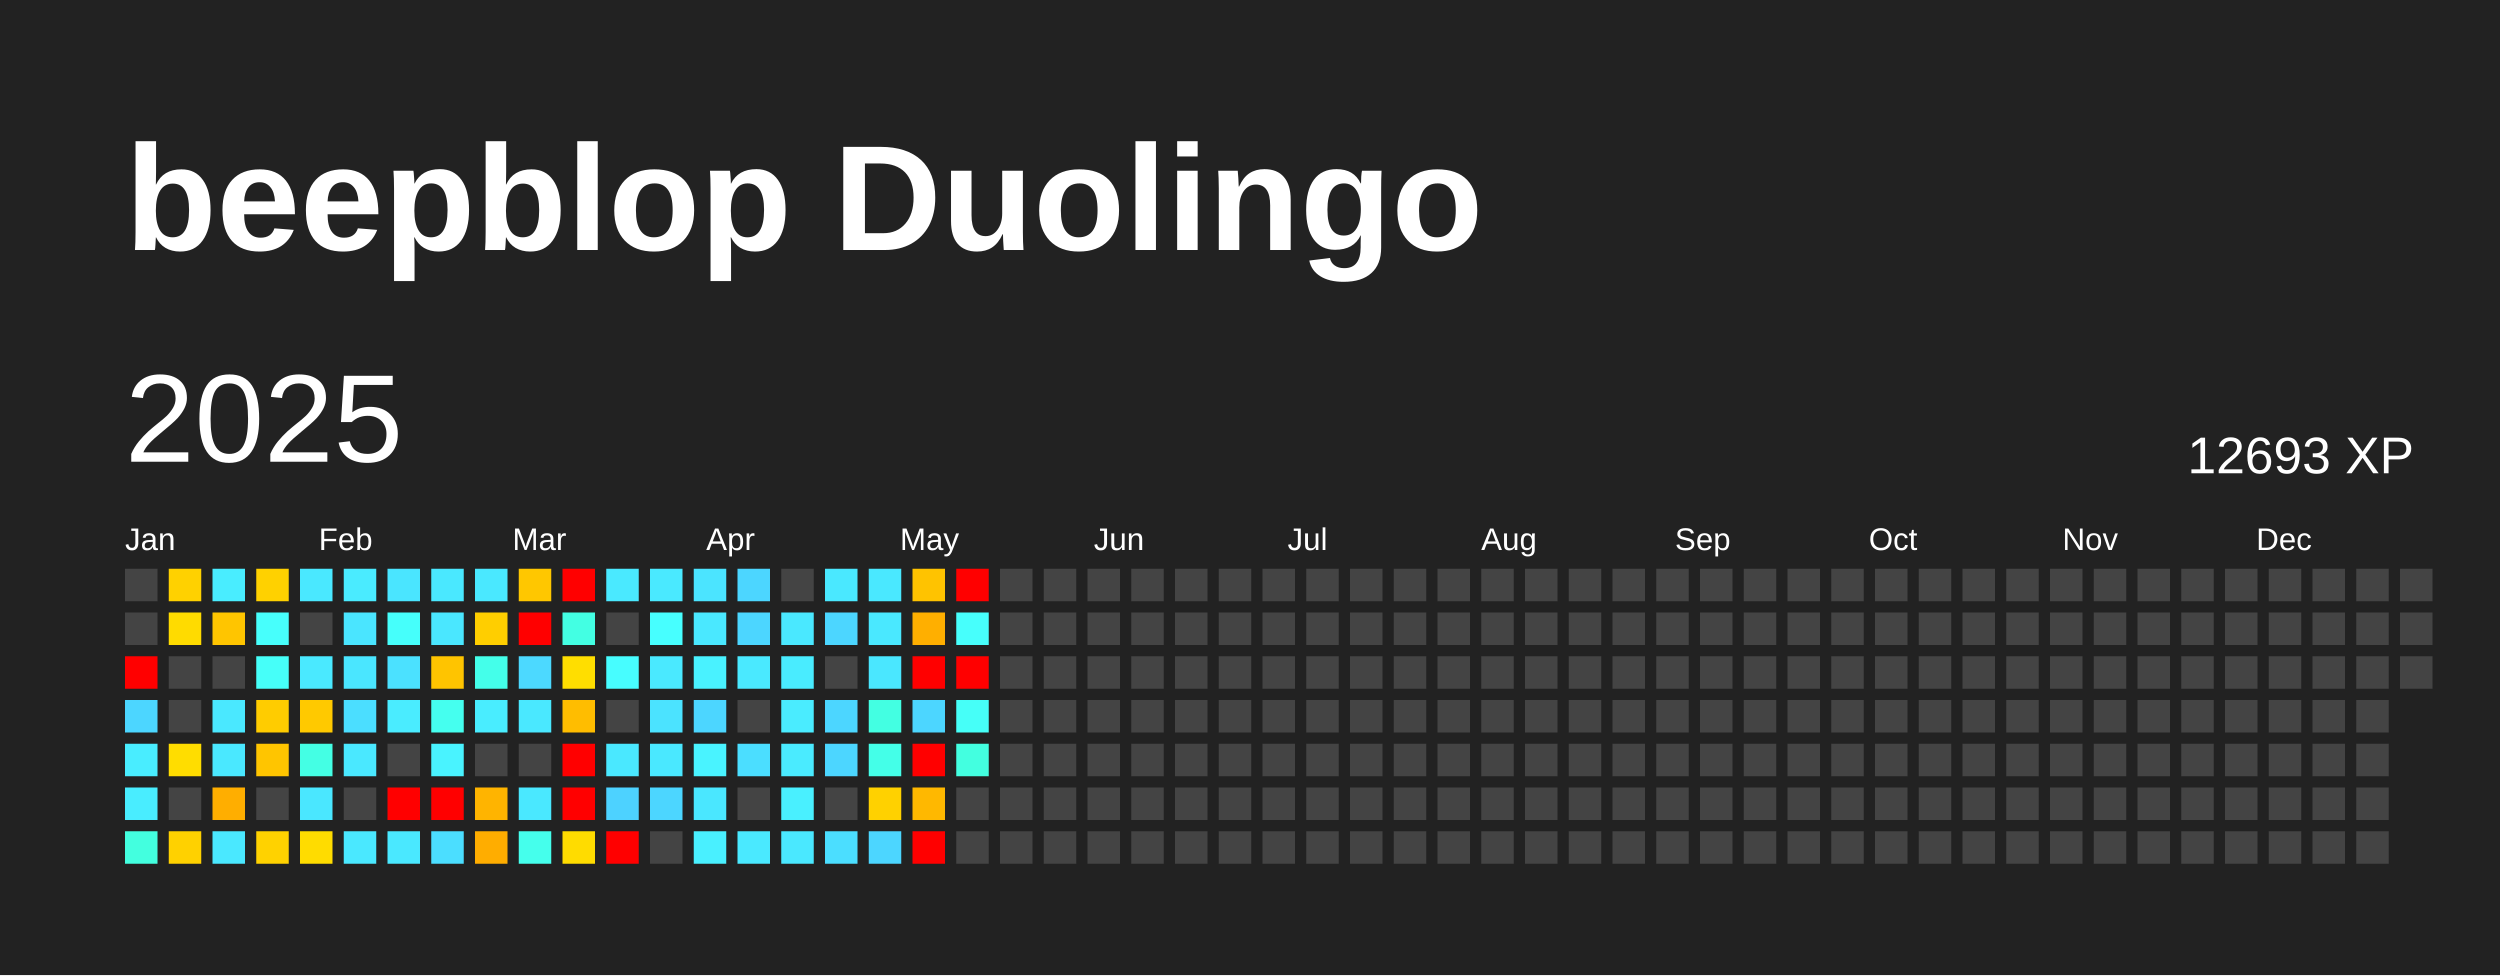
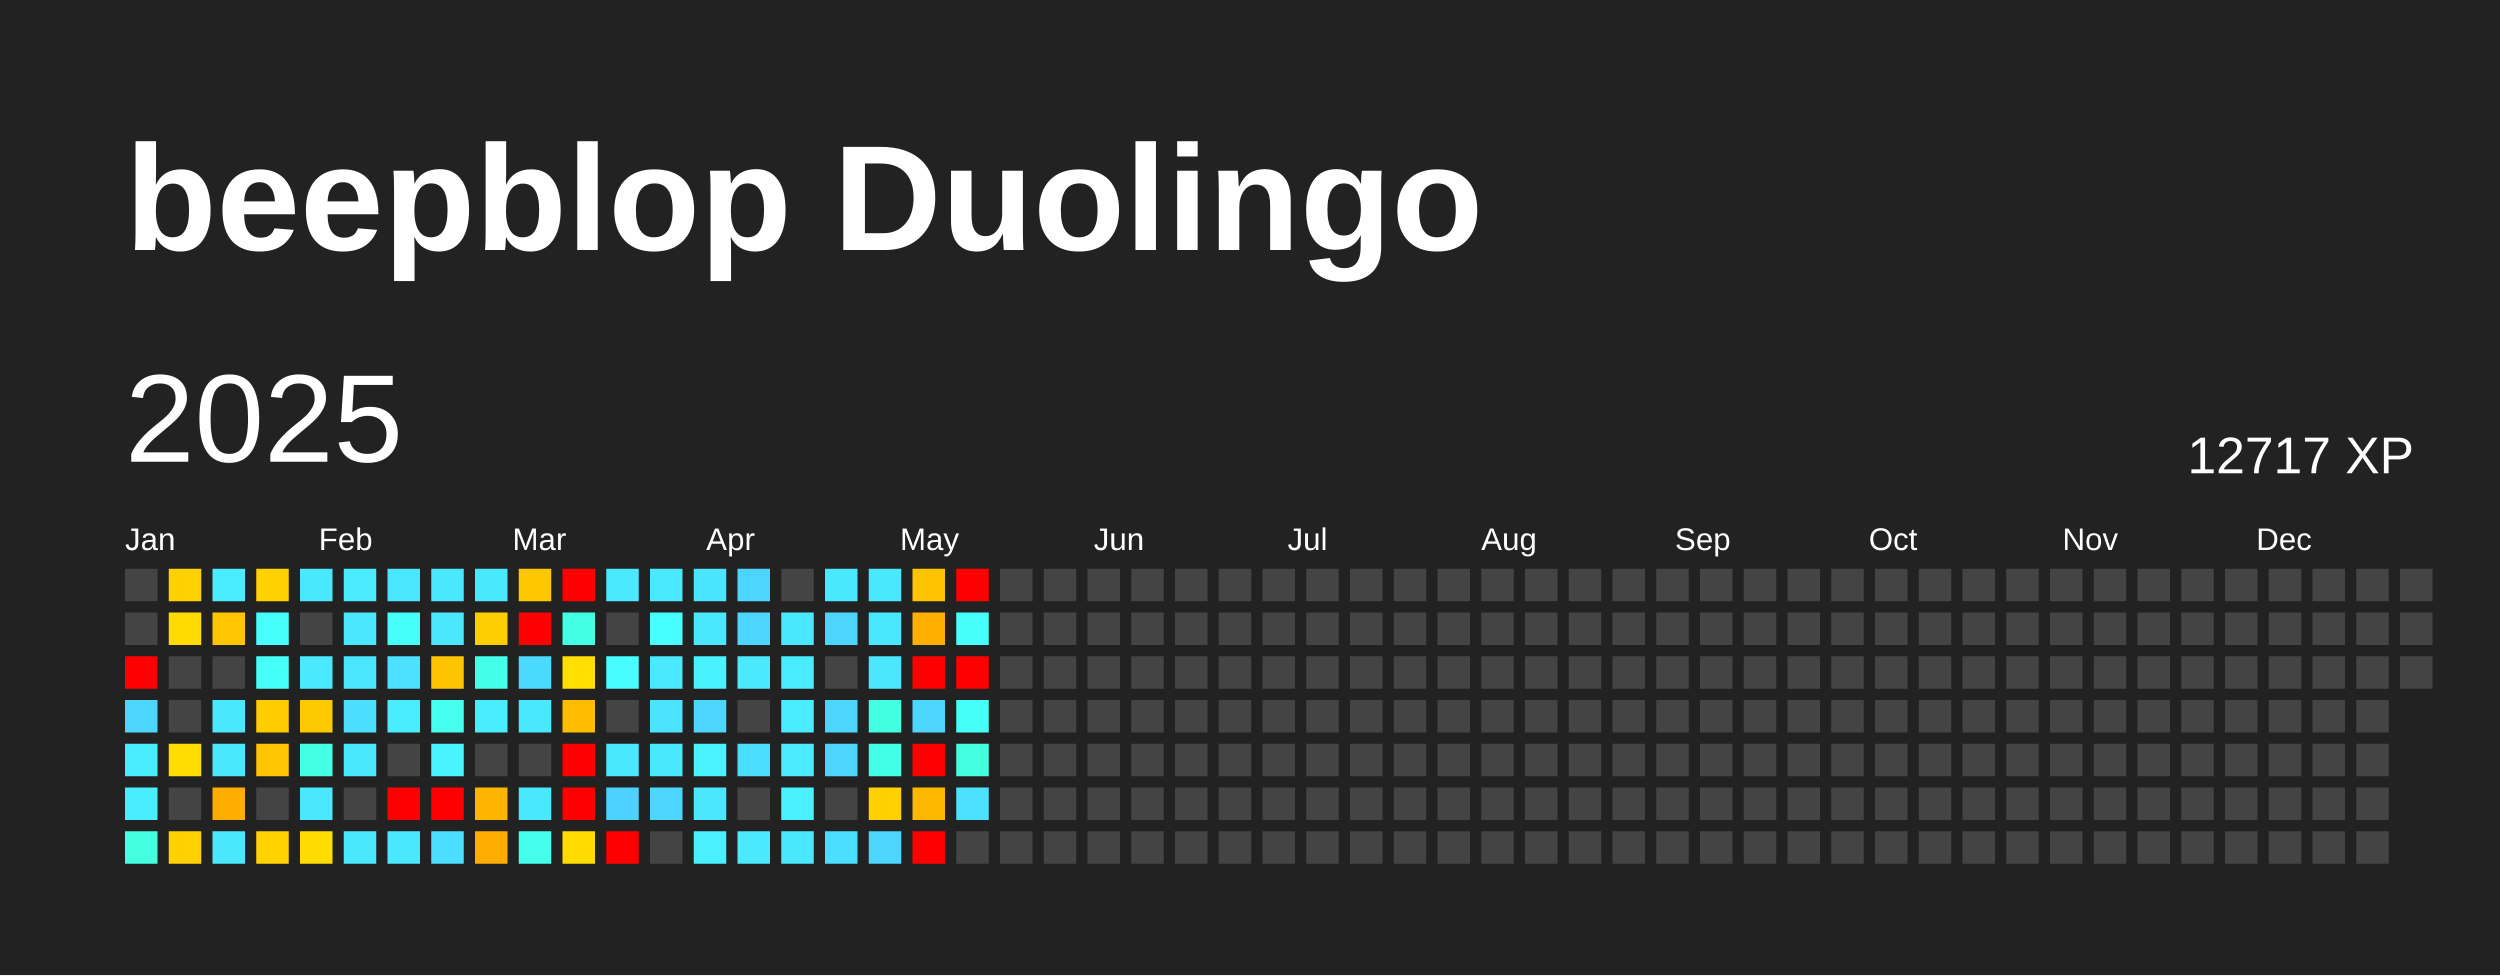
<svg xmlns="http://www.w3.org/2000/svg" baseProfile="full" height="78mm" version="1.1" viewBox="0,0,200,78" width="200mm">
  <defs />
  <rect fill="#222222" height="78" width="200" x="0" y="0" />
  <text fill="#FFFFFF" style="font-size:12px; font-family:Arial; font-weight:bold;" x="10" y="20">beepblop Duolingo</text>
  <text dominant-baseline="hanging" fill="#FFFFFF" style="font-size:10.0px; font-family:Arial;" x="10" y="30">2025</text>
-   <text dominant-baseline="hanging" fill="#FFFFFF" style="font-size:4.125px; font-family:Arial;" x="175" y="35">12693 XP</text>
+   <text dominant-baseline="hanging" fill="#FFFFFF" style="font-size:4.125px; font-family:Arial;" x="175" y="35">12717 XP</text>
  <text fill="#FFFFFF" style="font-size:2.5px; font-family:Arial" x="10.0" y="44">Jan</text>
  <text fill="#FFFFFF" style="font-size:2.5px; font-family:Arial" x="25.5" y="44">Feb</text>
  <text fill="#FFFFFF" style="font-size:2.5px; font-family:Arial" x="41.0" y="44">Mar</text>
  <text fill="#FFFFFF" style="font-size:2.5px; font-family:Arial" x="56.5" y="44">Apr</text>
  <text fill="#FFFFFF" style="font-size:2.5px; font-family:Arial" x="72.0" y="44">May</text>
  <text fill="#FFFFFF" style="font-size:2.5px; font-family:Arial" x="87.5" y="44">Jun</text>
  <text fill="#FFFFFF" style="font-size:2.5px; font-family:Arial" x="103.0" y="44">Jul</text>
  <text fill="#FFFFFF" style="font-size:2.5px; font-family:Arial" x="118.5" y="44">Aug</text>
  <text fill="#FFFFFF" style="font-size:2.5px; font-family:Arial" x="134.0" y="44">Sep</text>
  <text fill="#FFFFFF" style="font-size:2.5px; font-family:Arial" x="149.5" y="44">Oct</text>
  <text fill="#FFFFFF" style="font-size:2.5px; font-family:Arial" x="165.0" y="44">Nov</text>
  <text fill="#FFFFFF" style="font-size:2.5px; font-family:Arial" x="180.5" y="44">Dec</text>
  <rect fill="#444444" height="2.6" width="2.6" x="10.0" y="45.5" />
  <rect fill="#444444" height="2.6" width="2.6" x="10.0" y="49.0" />
  <rect fill="red" height="2.6" width="2.6" x="10.0" y="52.5" />
  <rect fill="#4cd6ff" height="2.6" width="2.6" x="10.0" y="56.0" />
  <rect fill="#49edff" height="2.6" width="2.6" x="10.0" y="59.5" />
  <rect fill="#49edff" height="2.6" width="2.6" x="10.0" y="63.0" />
  <rect fill="#43ffdf" height="2.6" width="2.6" x="10.0" y="66.5" />
  <rect fill="#ffd100" height="2.6" width="2.6" x="13.5" y="45.5" />
  <rect fill="#ffdb00" height="2.6" width="2.6" x="13.5" y="49.0" />
  <rect fill="#444444" height="2.6" width="2.6" x="13.5" y="52.5" />
  <rect fill="#444444" height="2.6" width="2.6" x="13.5" y="56.0" />
  <rect fill="#ffdd00" height="2.6" width="2.6" x="13.5" y="59.5" />
  <rect fill="#444444" height="2.6" width="2.6" x="13.5" y="63.0" />
  <rect fill="#ffd100" height="2.6" width="2.6" x="13.5" y="66.5" />
  <rect fill="#49edff" height="2.6" width="2.6" x="17.0" y="45.5" />
  <rect fill="#ffc500" height="2.6" width="2.6" x="17.0" y="49.0" />
  <rect fill="#444444" height="2.6" width="2.6" x="17.0" y="52.5" />
  <rect fill="#4ae8ff" height="2.6" width="2.6" x="17.0" y="56.0" />
  <rect fill="#4ae8ff" height="2.6" width="2.6" x="17.0" y="59.5" />
  <rect fill="#ffae00" height="2.6" width="2.6" x="17.0" y="63.0" />
  <rect fill="#4ae8ff" height="2.6" width="2.6" x="17.0" y="66.5" />
  <rect fill="#ffd100" height="2.6" width="2.6" x="20.5" y="45.5" />
  <rect fill="#47fffc" height="2.6" width="2.6" x="20.5" y="49.0" />
  <rect fill="#46fff9" height="2.6" width="2.6" x="20.5" y="52.5" />
  <rect fill="#ffcc00" height="2.6" width="2.6" x="20.5" y="56.0" />
  <rect fill="#ffc500" height="2.6" width="2.6" x="20.5" y="59.5" />
  <rect fill="#444444" height="2.6" width="2.6" x="20.5" y="63.0" />
  <rect fill="#ffd200" height="2.6" width="2.6" x="20.5" y="66.5" />
  <rect fill="#4ae8ff" height="2.6" width="2.6" x="24.0" y="45.5" />
  <rect fill="#444444" height="2.6" width="2.6" x="24.0" y="49.0" />
  <rect fill="#4ae9ff" height="2.6" width="2.6" x="24.0" y="52.5" />
  <rect fill="#ffc900" height="2.6" width="2.6" x="24.0" y="56.0" />
  <rect fill="#44ffe4" height="2.6" width="2.6" x="24.0" y="59.5" />
  <rect fill="#4ae7ff" height="2.6" width="2.6" x="24.0" y="63.0" />
  <rect fill="#ffdc00" height="2.6" width="2.6" x="24.0" y="66.5" />
  <rect fill="#4aebff" height="2.6" width="2.6" x="27.5" y="45.5" />
  <rect fill="#4ae5ff" height="2.6" width="2.6" x="27.5" y="49.0" />
  <rect fill="#4ae6ff" height="2.6" width="2.6" x="27.5" y="52.5" />
  <rect fill="#4bdeff" height="2.6" width="2.6" x="27.5" y="56.0" />
  <rect fill="#4ae8ff" height="2.6" width="2.6" x="27.5" y="59.5" />
  <rect fill="#444444" height="2.6" width="2.6" x="27.5" y="63.0" />
  <rect fill="#4ae8ff" height="2.6" width="2.6" x="27.5" y="66.5" />
  <rect fill="#4ae5ff" height="2.6" width="2.6" x="31.0" y="45.5" />
  <rect fill="#46fffb" height="2.6" width="2.6" x="31.0" y="49.0" />
  <rect fill="#4be1ff" height="2.6" width="2.6" x="31.0" y="52.5" />
  <rect fill="#4aecff" height="2.6" width="2.6" x="31.0" y="56.0" />
  <rect fill="#444444" height="2.6" width="2.6" x="31.0" y="59.5" />
  <rect fill="red" height="2.6" width="2.6" x="31.0" y="63.0" />
  <rect fill="#4ae8ff" height="2.6" width="2.6" x="31.0" y="66.5" />
  <rect fill="#4ae8ff" height="2.6" width="2.6" x="34.5" y="45.5" />
  <rect fill="#4ae7ff" height="2.6" width="2.6" x="34.5" y="49.0" />
  <rect fill="#ffc400" height="2.6" width="2.6" x="34.5" y="52.5" />
  <rect fill="#45ffef" height="2.6" width="2.6" x="34.5" y="56.0" />
  <rect fill="#49f3ff" height="2.6" width="2.6" x="34.5" y="59.5" />
  <rect fill="red" height="2.6" width="2.6" x="34.5" y="63.0" />
  <rect fill="#4bdeff" height="2.6" width="2.6" x="34.5" y="66.5" />
  <rect fill="#4ae8ff" height="2.6" width="2.6" x="38.0" y="45.5" />
  <rect fill="#ffce00" height="2.6" width="2.6" x="38.0" y="49.0" />
  <rect fill="#44ffea" height="2.6" width="2.6" x="38.0" y="52.5" />
  <rect fill="#49edff" height="2.6" width="2.6" x="38.0" y="56.0" />
  <rect fill="#444444" height="2.6" width="2.6" x="38.0" y="59.5" />
  <rect fill="#ffb400" height="2.6" width="2.6" x="38.0" y="63.0" />
  <rect fill="#ffad00" height="2.6" width="2.6" x="38.0" y="66.5" />
  <rect fill="#ffc700" height="2.6" width="2.6" x="41.5" y="45.5" />
  <rect fill="red" height="2.6" width="2.6" x="41.5" y="49.0" />
  <rect fill="#4cd9ff" height="2.6" width="2.6" x="41.5" y="52.5" />
  <rect fill="#4ae8ff" height="2.6" width="2.6" x="41.5" y="56.0" />
  <rect fill="#444444" height="2.6" width="2.6" x="41.5" y="59.5" />
  <rect fill="#4ae8ff" height="2.6" width="2.6" x="41.5" y="63.0" />
  <rect fill="#45ffec" height="2.6" width="2.6" x="41.5" y="66.5" />
  <rect fill="red" height="2.6" width="2.6" x="45.0" y="45.5" />
  <rect fill="#43ffe3" height="2.6" width="2.6" x="45.0" y="49.0" />
  <rect fill="#ffde00" height="2.6" width="2.6" x="45.0" y="52.5" />
  <rect fill="#ffbd00" height="2.6" width="2.6" x="45.0" y="56.0" />
  <rect fill="red" height="2.6" width="2.6" x="45.0" y="59.5" />
  <rect fill="red" height="2.6" width="2.6" x="45.0" y="63.0" />
  <rect fill="#ffdc00" height="2.6" width="2.6" x="45.0" y="66.5" />
  <rect fill="#4ae9ff" height="2.6" width="2.6" x="48.5" y="45.5" />
  <rect fill="#444444" height="2.6" width="2.6" x="48.5" y="49.0" />
  <rect fill="#47fdff" height="2.6" width="2.6" x="48.5" y="52.5" />
  <rect fill="#444444" height="2.6" width="2.6" x="48.5" y="56.0" />
  <rect fill="#4ae8ff" height="2.6" width="2.6" x="48.5" y="59.5" />
  <rect fill="#4dd2ff" height="2.6" width="2.6" x="48.5" y="63.0" />
  <rect fill="red" height="2.6" width="2.6" x="48.5" y="66.5" />
  <rect fill="#4ae9ff" height="2.6" width="2.6" x="52.0" y="45.5" />
  <rect fill="#47ffff" height="2.6" width="2.6" x="52.0" y="49.0" />
  <rect fill="#4ae9ff" height="2.6" width="2.6" x="52.0" y="52.5" />
  <rect fill="#4be3ff" height="2.6" width="2.6" x="52.0" y="56.0" />
  <rect fill="#4ae8ff" height="2.6" width="2.6" x="52.0" y="59.5" />
  <rect fill="#4cd6ff" height="2.6" width="2.6" x="52.0" y="63.0" />
  <rect fill="#444444" height="2.6" width="2.6" x="52.0" y="66.5" />
  <rect fill="#4be4ff" height="2.6" width="2.6" x="55.5" y="45.5" />
  <rect fill="#4ae8ff" height="2.6" width="2.6" x="55.5" y="49.0" />
  <rect fill="#49f2ff" height="2.6" width="2.6" x="55.5" y="52.5" />
  <rect fill="#4cd6ff" height="2.6" width="2.6" x="55.5" y="56.0" />
  <rect fill="#49f3ff" height="2.6" width="2.6" x="55.5" y="59.5" />
  <rect fill="#4ae7ff" height="2.6" width="2.6" x="55.5" y="63.0" />
  <rect fill="#49f0ff" height="2.6" width="2.6" x="55.5" y="66.5" />
  <rect fill="#4cd6ff" height="2.6" width="2.6" x="59.0" y="45.5" />
  <rect fill="#4cd6ff" height="2.6" width="2.6" x="59.0" y="49.0" />
  <rect fill="#4ae9ff" height="2.6" width="2.6" x="59.0" y="52.5" />
  <rect fill="#444444" height="2.6" width="2.6" x="59.0" y="56.0" />
  <rect fill="#4bdeff" height="2.6" width="2.6" x="59.0" y="59.5" />
  <rect fill="#444444" height="2.6" width="2.6" x="59.0" y="63.0" />
  <rect fill="#4ae9ff" height="2.6" width="2.6" x="59.0" y="66.5" />
  <rect fill="#444444" height="2.6" width="2.6" x="62.5" y="45.5" />
  <rect fill="#4ae8ff" height="2.6" width="2.6" x="62.5" y="49.0" />
  <rect fill="#49ecff" height="2.6" width="2.6" x="62.5" y="52.5" />
  <rect fill="#4aecff" height="2.6" width="2.6" x="62.5" y="56.0" />
  <rect fill="#4aebff" height="2.6" width="2.6" x="62.5" y="59.5" />
  <rect fill="#49f0ff" height="2.6" width="2.6" x="62.5" y="63.0" />
  <rect fill="#4ae8ff" height="2.6" width="2.6" x="62.5" y="66.5" />
  <rect fill="#4ae8ff" height="2.6" width="2.6" x="66.0" y="45.5" />
  <rect fill="#4cd6ff" height="2.6" width="2.6" x="66.0" y="49.0" />
  <rect fill="#444444" height="2.6" width="2.6" x="66.0" y="52.5" />
  <rect fill="#4cd6ff" height="2.6" width="2.6" x="66.0" y="56.0" />
  <rect fill="#4cd6ff" height="2.6" width="2.6" x="66.0" y="59.5" />
  <rect fill="#444444" height="2.6" width="2.6" x="66.0" y="63.0" />
  <rect fill="#4bdeff" height="2.6" width="2.6" x="66.0" y="66.5" />
  <rect fill="#4ae8ff" height="2.6" width="2.6" x="69.5" y="45.5" />
  <rect fill="#4ae8ff" height="2.6" width="2.6" x="69.5" y="49.0" />
  <rect fill="#4ae7ff" height="2.6" width="2.6" x="69.5" y="52.5" />
  <rect fill="#43ffe2" height="2.6" width="2.6" x="69.5" y="56.0" />
  <rect fill="#44ffe8" height="2.6" width="2.6" x="69.5" y="59.5" />
  <rect fill="#ffd100" height="2.6" width="2.6" x="69.5" y="63.0" />
  <rect fill="#4cd6ff" height="2.6" width="2.6" x="69.5" y="66.5" />
  <rect fill="#ffc300" height="2.6" width="2.6" x="73.0" y="45.5" />
  <rect fill="#ffaf00" height="2.6" width="2.6" x="73.0" y="49.0" />
  <rect fill="red" height="2.6" width="2.6" x="73.0" y="52.5" />
  <rect fill="#4cd6ff" height="2.6" width="2.6" x="73.0" y="56.0" />
  <rect fill="red" height="2.6" width="2.6" x="73.0" y="59.5" />
  <rect fill="#ffb800" height="2.6" width="2.6" x="73.0" y="63.0" />
  <rect fill="red" height="2.6" width="2.6" x="73.0" y="66.5" />
  <rect fill="red" height="2.6" width="2.6" x="76.5" y="45.5" />
  <rect fill="#47fffc" height="2.6" width="2.6" x="76.5" y="49.0" />
  <rect fill="red" height="2.6" width="2.6" x="76.5" y="52.5" />
  <rect fill="#46fff8" height="2.6" width="2.6" x="76.5" y="56.0" />
  <rect fill="#43ffe0" height="2.6" width="2.6" x="76.5" y="59.5" />
-   <rect fill="#444444" height="2.6" width="2.6" x="76.5" y="63.0" />
+   <rect fill="#4be1ff" height="2.6" width="2.6" x="76.5" y="63.0" />
  <rect fill="#444444" height="2.6" width="2.6" x="76.5" y="66.5" />
  <rect fill="#444444" height="2.6" width="2.6" x="80.0" y="45.5" />
  <rect fill="#444444" height="2.6" width="2.6" x="80.0" y="49.0" />
  <rect fill="#444444" height="2.6" width="2.6" x="80.0" y="52.5" />
  <rect fill="#444444" height="2.6" width="2.6" x="80.0" y="56.0" />
  <rect fill="#444444" height="2.6" width="2.6" x="80.0" y="59.5" />
  <rect fill="#444444" height="2.6" width="2.6" x="80.0" y="63.0" />
  <rect fill="#444444" height="2.6" width="2.6" x="80.0" y="66.5" />
  <rect fill="#444444" height="2.6" width="2.6" x="83.5" y="45.5" />
  <rect fill="#444444" height="2.6" width="2.6" x="83.5" y="49.0" />
  <rect fill="#444444" height="2.6" width="2.6" x="83.5" y="52.5" />
  <rect fill="#444444" height="2.6" width="2.6" x="83.5" y="56.0" />
  <rect fill="#444444" height="2.6" width="2.6" x="83.5" y="59.5" />
  <rect fill="#444444" height="2.6" width="2.6" x="83.5" y="63.0" />
  <rect fill="#444444" height="2.6" width="2.6" x="83.5" y="66.5" />
  <rect fill="#444444" height="2.6" width="2.6" x="87.0" y="45.5" />
  <rect fill="#444444" height="2.6" width="2.6" x="87.0" y="49.0" />
  <rect fill="#444444" height="2.6" width="2.6" x="87.0" y="52.5" />
  <rect fill="#444444" height="2.6" width="2.6" x="87.0" y="56.0" />
  <rect fill="#444444" height="2.6" width="2.6" x="87.0" y="59.5" />
  <rect fill="#444444" height="2.6" width="2.6" x="87.0" y="63.0" />
  <rect fill="#444444" height="2.6" width="2.6" x="87.0" y="66.5" />
  <rect fill="#444444" height="2.6" width="2.6" x="90.5" y="45.5" />
  <rect fill="#444444" height="2.6" width="2.6" x="90.5" y="49.0" />
  <rect fill="#444444" height="2.6" width="2.6" x="90.5" y="52.5" />
  <rect fill="#444444" height="2.6" width="2.6" x="90.5" y="56.0" />
  <rect fill="#444444" height="2.6" width="2.6" x="90.5" y="59.5" />
  <rect fill="#444444" height="2.6" width="2.6" x="90.5" y="63.0" />
  <rect fill="#444444" height="2.6" width="2.6" x="90.5" y="66.5" />
  <rect fill="#444444" height="2.6" width="2.6" x="94.0" y="45.5" />
  <rect fill="#444444" height="2.6" width="2.6" x="94.0" y="49.0" />
  <rect fill="#444444" height="2.6" width="2.6" x="94.0" y="52.5" />
  <rect fill="#444444" height="2.6" width="2.6" x="94.0" y="56.0" />
  <rect fill="#444444" height="2.6" width="2.6" x="94.0" y="59.5" />
  <rect fill="#444444" height="2.6" width="2.6" x="94.0" y="63.0" />
  <rect fill="#444444" height="2.6" width="2.6" x="94.0" y="66.5" />
  <rect fill="#444444" height="2.6" width="2.6" x="97.5" y="45.5" />
  <rect fill="#444444" height="2.6" width="2.6" x="97.5" y="49.0" />
  <rect fill="#444444" height="2.6" width="2.6" x="97.5" y="52.5" />
  <rect fill="#444444" height="2.6" width="2.6" x="97.5" y="56.0" />
  <rect fill="#444444" height="2.6" width="2.6" x="97.5" y="59.5" />
  <rect fill="#444444" height="2.6" width="2.6" x="97.5" y="63.0" />
  <rect fill="#444444" height="2.6" width="2.6" x="97.5" y="66.5" />
  <rect fill="#444444" height="2.6" width="2.6" x="101.0" y="45.5" />
  <rect fill="#444444" height="2.6" width="2.6" x="101.0" y="49.0" />
  <rect fill="#444444" height="2.6" width="2.6" x="101.0" y="52.5" />
  <rect fill="#444444" height="2.6" width="2.6" x="101.0" y="56.0" />
  <rect fill="#444444" height="2.6" width="2.6" x="101.0" y="59.5" />
  <rect fill="#444444" height="2.6" width="2.6" x="101.0" y="63.0" />
  <rect fill="#444444" height="2.6" width="2.6" x="101.0" y="66.5" />
  <rect fill="#444444" height="2.6" width="2.6" x="104.5" y="45.5" />
  <rect fill="#444444" height="2.6" width="2.6" x="104.5" y="49.0" />
  <rect fill="#444444" height="2.6" width="2.6" x="104.5" y="52.5" />
  <rect fill="#444444" height="2.6" width="2.6" x="104.5" y="56.0" />
  <rect fill="#444444" height="2.6" width="2.6" x="104.5" y="59.5" />
  <rect fill="#444444" height="2.6" width="2.6" x="104.5" y="63.0" />
  <rect fill="#444444" height="2.6" width="2.6" x="104.5" y="66.5" />
  <rect fill="#444444" height="2.6" width="2.6" x="108.0" y="45.5" />
  <rect fill="#444444" height="2.6" width="2.6" x="108.0" y="49.0" />
  <rect fill="#444444" height="2.6" width="2.6" x="108.0" y="52.5" />
  <rect fill="#444444" height="2.6" width="2.6" x="108.0" y="56.0" />
  <rect fill="#444444" height="2.6" width="2.6" x="108.0" y="59.5" />
  <rect fill="#444444" height="2.6" width="2.6" x="108.0" y="63.0" />
  <rect fill="#444444" height="2.6" width="2.6" x="108.0" y="66.5" />
  <rect fill="#444444" height="2.6" width="2.6" x="111.5" y="45.5" />
  <rect fill="#444444" height="2.6" width="2.6" x="111.5" y="49.0" />
  <rect fill="#444444" height="2.6" width="2.6" x="111.5" y="52.5" />
  <rect fill="#444444" height="2.6" width="2.6" x="111.5" y="56.0" />
  <rect fill="#444444" height="2.6" width="2.6" x="111.5" y="59.5" />
  <rect fill="#444444" height="2.6" width="2.6" x="111.5" y="63.0" />
  <rect fill="#444444" height="2.6" width="2.6" x="111.5" y="66.5" />
  <rect fill="#444444" height="2.6" width="2.6" x="115.0" y="45.5" />
  <rect fill="#444444" height="2.6" width="2.6" x="115.0" y="49.0" />
  <rect fill="#444444" height="2.6" width="2.6" x="115.0" y="52.5" />
  <rect fill="#444444" height="2.6" width="2.6" x="115.0" y="56.0" />
  <rect fill="#444444" height="2.6" width="2.6" x="115.0" y="59.5" />
  <rect fill="#444444" height="2.6" width="2.6" x="115.0" y="63.0" />
  <rect fill="#444444" height="2.6" width="2.6" x="115.0" y="66.5" />
  <rect fill="#444444" height="2.6" width="2.6" x="118.5" y="45.5" />
  <rect fill="#444444" height="2.6" width="2.6" x="118.5" y="49.0" />
  <rect fill="#444444" height="2.6" width="2.6" x="118.5" y="52.5" />
  <rect fill="#444444" height="2.6" width="2.6" x="118.5" y="56.0" />
  <rect fill="#444444" height="2.6" width="2.6" x="118.5" y="59.5" />
  <rect fill="#444444" height="2.6" width="2.6" x="118.5" y="63.0" />
  <rect fill="#444444" height="2.6" width="2.6" x="118.5" y="66.5" />
  <rect fill="#444444" height="2.6" width="2.6" x="122.0" y="45.5" />
  <rect fill="#444444" height="2.6" width="2.6" x="122.0" y="49.0" />
  <rect fill="#444444" height="2.6" width="2.6" x="122.0" y="52.5" />
  <rect fill="#444444" height="2.6" width="2.6" x="122.0" y="56.0" />
  <rect fill="#444444" height="2.6" width="2.6" x="122.0" y="59.5" />
  <rect fill="#444444" height="2.6" width="2.6" x="122.0" y="63.0" />
  <rect fill="#444444" height="2.6" width="2.6" x="122.0" y="66.5" />
  <rect fill="#444444" height="2.6" width="2.6" x="125.5" y="45.5" />
  <rect fill="#444444" height="2.6" width="2.6" x="125.5" y="49.0" />
  <rect fill="#444444" height="2.6" width="2.6" x="125.5" y="52.5" />
  <rect fill="#444444" height="2.6" width="2.6" x="125.5" y="56.0" />
  <rect fill="#444444" height="2.6" width="2.6" x="125.5" y="59.5" />
  <rect fill="#444444" height="2.6" width="2.6" x="125.5" y="63.0" />
  <rect fill="#444444" height="2.6" width="2.6" x="125.5" y="66.5" />
  <rect fill="#444444" height="2.6" width="2.6" x="129.0" y="45.5" />
  <rect fill="#444444" height="2.6" width="2.6" x="129.0" y="49.0" />
  <rect fill="#444444" height="2.6" width="2.6" x="129.0" y="52.5" />
  <rect fill="#444444" height="2.6" width="2.6" x="129.0" y="56.0" />
  <rect fill="#444444" height="2.6" width="2.6" x="129.0" y="59.5" />
  <rect fill="#444444" height="2.6" width="2.6" x="129.0" y="63.0" />
  <rect fill="#444444" height="2.6" width="2.6" x="129.0" y="66.5" />
  <rect fill="#444444" height="2.6" width="2.6" x="132.5" y="45.5" />
  <rect fill="#444444" height="2.6" width="2.6" x="132.5" y="49.0" />
  <rect fill="#444444" height="2.6" width="2.6" x="132.5" y="52.5" />
  <rect fill="#444444" height="2.6" width="2.6" x="132.5" y="56.0" />
  <rect fill="#444444" height="2.6" width="2.6" x="132.5" y="59.5" />
  <rect fill="#444444" height="2.6" width="2.6" x="132.5" y="63.0" />
  <rect fill="#444444" height="2.6" width="2.6" x="132.5" y="66.5" />
  <rect fill="#444444" height="2.6" width="2.6" x="136.0" y="45.5" />
  <rect fill="#444444" height="2.6" width="2.6" x="136.0" y="49.0" />
  <rect fill="#444444" height="2.6" width="2.6" x="136.0" y="52.5" />
  <rect fill="#444444" height="2.6" width="2.6" x="136.0" y="56.0" />
  <rect fill="#444444" height="2.6" width="2.6" x="136.0" y="59.5" />
  <rect fill="#444444" height="2.6" width="2.6" x="136.0" y="63.0" />
  <rect fill="#444444" height="2.6" width="2.6" x="136.0" y="66.5" />
  <rect fill="#444444" height="2.6" width="2.6" x="139.5" y="45.5" />
  <rect fill="#444444" height="2.6" width="2.6" x="139.5" y="49.0" />
  <rect fill="#444444" height="2.6" width="2.6" x="139.5" y="52.5" />
  <rect fill="#444444" height="2.6" width="2.6" x="139.5" y="56.0" />
  <rect fill="#444444" height="2.6" width="2.6" x="139.5" y="59.5" />
  <rect fill="#444444" height="2.6" width="2.6" x="139.5" y="63.0" />
  <rect fill="#444444" height="2.6" width="2.6" x="139.5" y="66.5" />
  <rect fill="#444444" height="2.6" width="2.6" x="143.0" y="45.5" />
  <rect fill="#444444" height="2.6" width="2.6" x="143.0" y="49.0" />
  <rect fill="#444444" height="2.6" width="2.6" x="143.0" y="52.5" />
  <rect fill="#444444" height="2.6" width="2.6" x="143.0" y="56.0" />
  <rect fill="#444444" height="2.6" width="2.6" x="143.0" y="59.5" />
  <rect fill="#444444" height="2.6" width="2.6" x="143.0" y="63.0" />
  <rect fill="#444444" height="2.6" width="2.6" x="143.0" y="66.5" />
  <rect fill="#444444" height="2.6" width="2.6" x="146.5" y="45.5" />
  <rect fill="#444444" height="2.6" width="2.6" x="146.5" y="49.0" />
  <rect fill="#444444" height="2.6" width="2.6" x="146.5" y="52.5" />
  <rect fill="#444444" height="2.6" width="2.6" x="146.5" y="56.0" />
  <rect fill="#444444" height="2.6" width="2.6" x="146.5" y="59.5" />
  <rect fill="#444444" height="2.6" width="2.6" x="146.5" y="63.0" />
  <rect fill="#444444" height="2.6" width="2.6" x="146.5" y="66.5" />
  <rect fill="#444444" height="2.6" width="2.6" x="150.0" y="45.5" />
  <rect fill="#444444" height="2.6" width="2.6" x="150.0" y="49.0" />
  <rect fill="#444444" height="2.6" width="2.6" x="150.0" y="52.5" />
  <rect fill="#444444" height="2.6" width="2.6" x="150.0" y="56.0" />
  <rect fill="#444444" height="2.6" width="2.6" x="150.0" y="59.5" />
  <rect fill="#444444" height="2.6" width="2.6" x="150.0" y="63.0" />
  <rect fill="#444444" height="2.6" width="2.6" x="150.0" y="66.5" />
  <rect fill="#444444" height="2.6" width="2.6" x="153.5" y="45.5" />
  <rect fill="#444444" height="2.6" width="2.6" x="153.5" y="49.0" />
  <rect fill="#444444" height="2.6" width="2.6" x="153.5" y="52.5" />
  <rect fill="#444444" height="2.6" width="2.6" x="153.5" y="56.0" />
  <rect fill="#444444" height="2.6" width="2.6" x="153.5" y="59.5" />
  <rect fill="#444444" height="2.6" width="2.6" x="153.5" y="63.0" />
  <rect fill="#444444" height="2.6" width="2.6" x="153.5" y="66.5" />
  <rect fill="#444444" height="2.6" width="2.6" x="157.0" y="45.5" />
  <rect fill="#444444" height="2.6" width="2.6" x="157.0" y="49.0" />
  <rect fill="#444444" height="2.6" width="2.6" x="157.0" y="52.5" />
  <rect fill="#444444" height="2.6" width="2.6" x="157.0" y="56.0" />
  <rect fill="#444444" height="2.6" width="2.6" x="157.0" y="59.5" />
  <rect fill="#444444" height="2.6" width="2.6" x="157.0" y="63.0" />
  <rect fill="#444444" height="2.6" width="2.6" x="157.0" y="66.5" />
  <rect fill="#444444" height="2.6" width="2.6" x="160.5" y="45.5" />
  <rect fill="#444444" height="2.6" width="2.6" x="160.5" y="49.0" />
  <rect fill="#444444" height="2.6" width="2.6" x="160.5" y="52.5" />
  <rect fill="#444444" height="2.6" width="2.6" x="160.5" y="56.0" />
  <rect fill="#444444" height="2.6" width="2.6" x="160.5" y="59.5" />
  <rect fill="#444444" height="2.6" width="2.6" x="160.5" y="63.0" />
  <rect fill="#444444" height="2.6" width="2.6" x="160.5" y="66.5" />
  <rect fill="#444444" height="2.6" width="2.6" x="164.0" y="45.5" />
  <rect fill="#444444" height="2.6" width="2.6" x="164.0" y="49.0" />
  <rect fill="#444444" height="2.6" width="2.6" x="164.0" y="52.5" />
  <rect fill="#444444" height="2.6" width="2.6" x="164.0" y="56.0" />
  <rect fill="#444444" height="2.6" width="2.6" x="164.0" y="59.5" />
  <rect fill="#444444" height="2.6" width="2.6" x="164.0" y="63.0" />
  <rect fill="#444444" height="2.6" width="2.6" x="164.0" y="66.5" />
  <rect fill="#444444" height="2.6" width="2.6" x="167.5" y="45.5" />
  <rect fill="#444444" height="2.6" width="2.6" x="167.5" y="49.0" />
  <rect fill="#444444" height="2.6" width="2.6" x="167.5" y="52.5" />
  <rect fill="#444444" height="2.6" width="2.6" x="167.5" y="56.0" />
  <rect fill="#444444" height="2.6" width="2.6" x="167.5" y="59.5" />
  <rect fill="#444444" height="2.6" width="2.6" x="167.5" y="63.0" />
  <rect fill="#444444" height="2.6" width="2.6" x="167.5" y="66.5" />
  <rect fill="#444444" height="2.6" width="2.6" x="171.0" y="45.5" />
  <rect fill="#444444" height="2.6" width="2.6" x="171.0" y="49.0" />
  <rect fill="#444444" height="2.6" width="2.6" x="171.0" y="52.5" />
  <rect fill="#444444" height="2.6" width="2.6" x="171.0" y="56.0" />
  <rect fill="#444444" height="2.6" width="2.6" x="171.0" y="59.5" />
  <rect fill="#444444" height="2.6" width="2.6" x="171.0" y="63.0" />
  <rect fill="#444444" height="2.6" width="2.6" x="171.0" y="66.5" />
  <rect fill="#444444" height="2.6" width="2.6" x="174.5" y="45.5" />
  <rect fill="#444444" height="2.6" width="2.6" x="174.5" y="49.0" />
  <rect fill="#444444" height="2.6" width="2.6" x="174.5" y="52.5" />
  <rect fill="#444444" height="2.6" width="2.6" x="174.5" y="56.0" />
  <rect fill="#444444" height="2.6" width="2.6" x="174.5" y="59.5" />
  <rect fill="#444444" height="2.6" width="2.6" x="174.5" y="63.0" />
  <rect fill="#444444" height="2.6" width="2.6" x="174.5" y="66.5" />
  <rect fill="#444444" height="2.6" width="2.6" x="178.0" y="45.5" />
  <rect fill="#444444" height="2.6" width="2.6" x="178.0" y="49.0" />
  <rect fill="#444444" height="2.6" width="2.6" x="178.0" y="52.5" />
  <rect fill="#444444" height="2.6" width="2.6" x="178.0" y="56.0" />
  <rect fill="#444444" height="2.6" width="2.6" x="178.0" y="59.5" />
  <rect fill="#444444" height="2.6" width="2.6" x="178.0" y="63.0" />
  <rect fill="#444444" height="2.6" width="2.6" x="178.0" y="66.5" />
  <rect fill="#444444" height="2.6" width="2.6" x="181.5" y="45.5" />
  <rect fill="#444444" height="2.6" width="2.6" x="181.5" y="49.0" />
  <rect fill="#444444" height="2.6" width="2.6" x="181.5" y="52.5" />
  <rect fill="#444444" height="2.6" width="2.6" x="181.5" y="56.0" />
  <rect fill="#444444" height="2.6" width="2.6" x="181.5" y="59.5" />
  <rect fill="#444444" height="2.6" width="2.6" x="181.5" y="63.0" />
  <rect fill="#444444" height="2.6" width="2.6" x="181.5" y="66.5" />
  <rect fill="#444444" height="2.6" width="2.6" x="185.0" y="45.5" />
  <rect fill="#444444" height="2.6" width="2.6" x="185.0" y="49.0" />
  <rect fill="#444444" height="2.6" width="2.6" x="185.0" y="52.5" />
  <rect fill="#444444" height="2.6" width="2.6" x="185.0" y="56.0" />
  <rect fill="#444444" height="2.6" width="2.6" x="185.0" y="59.5" />
  <rect fill="#444444" height="2.6" width="2.6" x="185.0" y="63.0" />
  <rect fill="#444444" height="2.6" width="2.6" x="185.0" y="66.5" />
  <rect fill="#444444" height="2.6" width="2.6" x="188.5" y="45.5" />
  <rect fill="#444444" height="2.6" width="2.6" x="188.5" y="49.0" />
  <rect fill="#444444" height="2.6" width="2.6" x="188.5" y="52.5" />
  <rect fill="#444444" height="2.6" width="2.6" x="188.5" y="56.0" />
  <rect fill="#444444" height="2.6" width="2.6" x="188.5" y="59.5" />
  <rect fill="#444444" height="2.6" width="2.6" x="188.5" y="63.0" />
  <rect fill="#444444" height="2.6" width="2.6" x="188.5" y="66.5" />
  <rect fill="#444444" height="2.6" width="2.6" x="192.0" y="45.5" />
  <rect fill="#444444" height="2.6" width="2.6" x="192.0" y="49.0" />
  <rect fill="#444444" height="2.6" width="2.6" x="192.0" y="52.5" />
</svg>
